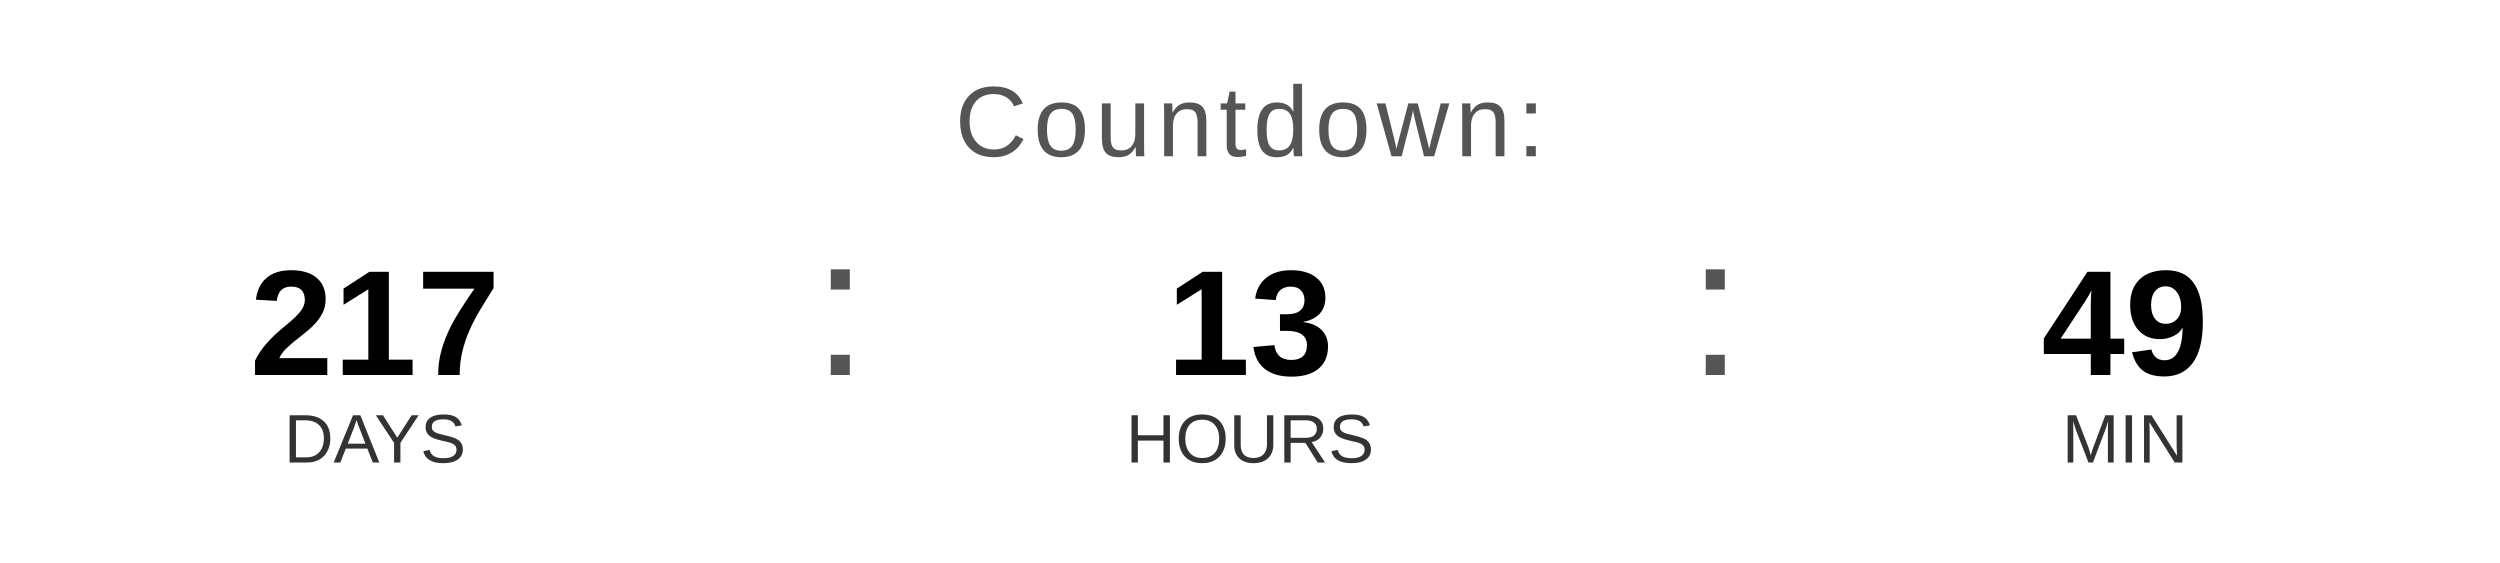
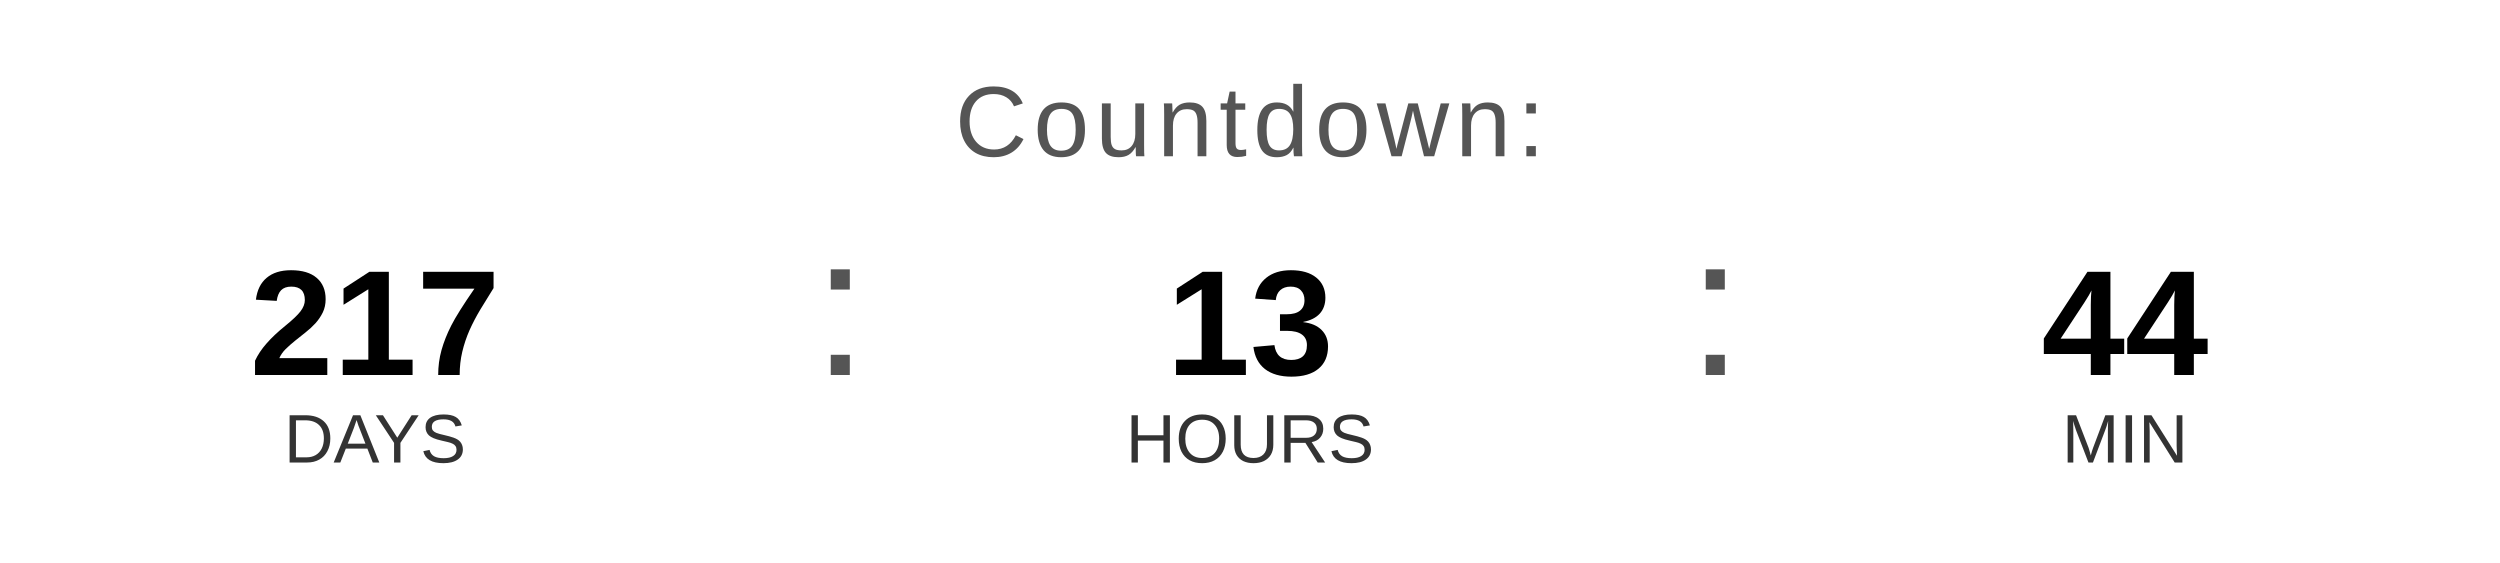
<svg xmlns="http://www.w3.org/2000/svg" width="400" height="90" viewBox="0 0 400 90">
  <text x="200" y="25" font-family="Arial, Helvetica, sans-serif" font-size="16" fill="#555555" text-anchor="middle" letter-spacing="1">
    Countdown:
  </text>
  <text x="60" y="60" font-family="Arial, Helvetica, sans-serif" font-size="24" font-weight="bold" fill="#000000" text-anchor="middle">217</text>
  <text x="60" y="74" font-family="Arial, Helvetica, sans-serif" font-size="11" fill="#333333" text-anchor="middle">DAYS</text>
  <text x="130" y="60" font-family="Arial, sans-serif" font-size="32" fill="#555555">:</text>
  <text x="200" y="60" font-family="Arial, Helvetica, sans-serif" font-size="24" font-weight="bold" fill="#000000" text-anchor="middle">13</text>
  <text x="200" y="74" font-family="Arial, Helvetica, sans-serif" font-size="11" fill="#333333" text-anchor="middle">HOURS</text>
  <text x="270" y="60" font-family="Arial, sans-serif" font-size="32" fill="#555555">:</text>
-   <text x="340" y="60" font-family="Arial, Helvetica, sans-serif" font-size="24" font-weight="bold" fill="#000000" text-anchor="middle">49</text>
+   <text x="340" y="60" font-family="Arial, Helvetica, sans-serif" font-size="24" font-weight="bold" fill="#000000" text-anchor="middle">44</text>
  <text x="340" y="74" font-family="Arial, Helvetica, sans-serif" font-size="11" fill="#333333" text-anchor="middle">MIN</text>
</svg>
